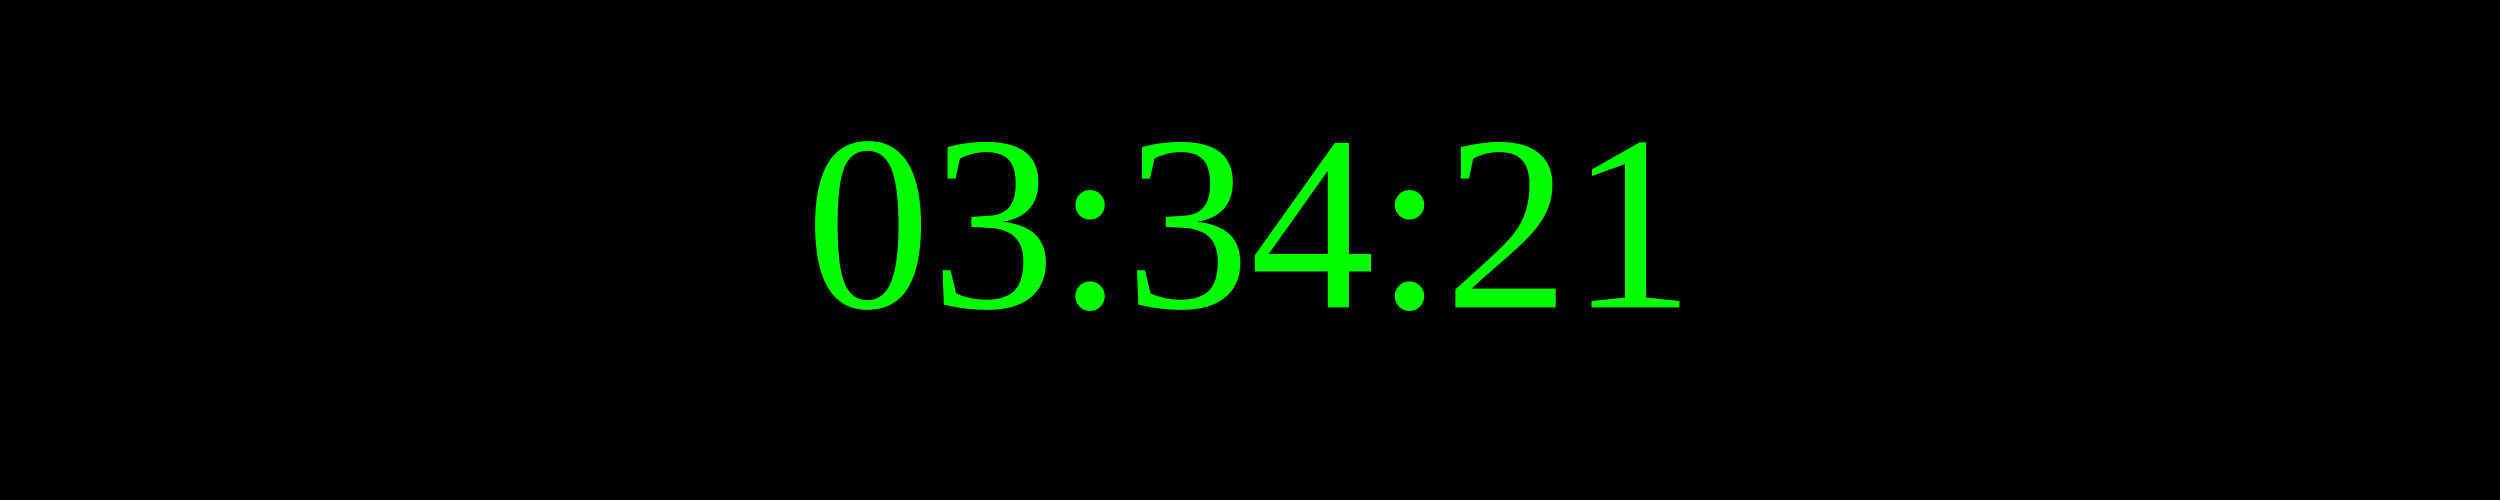
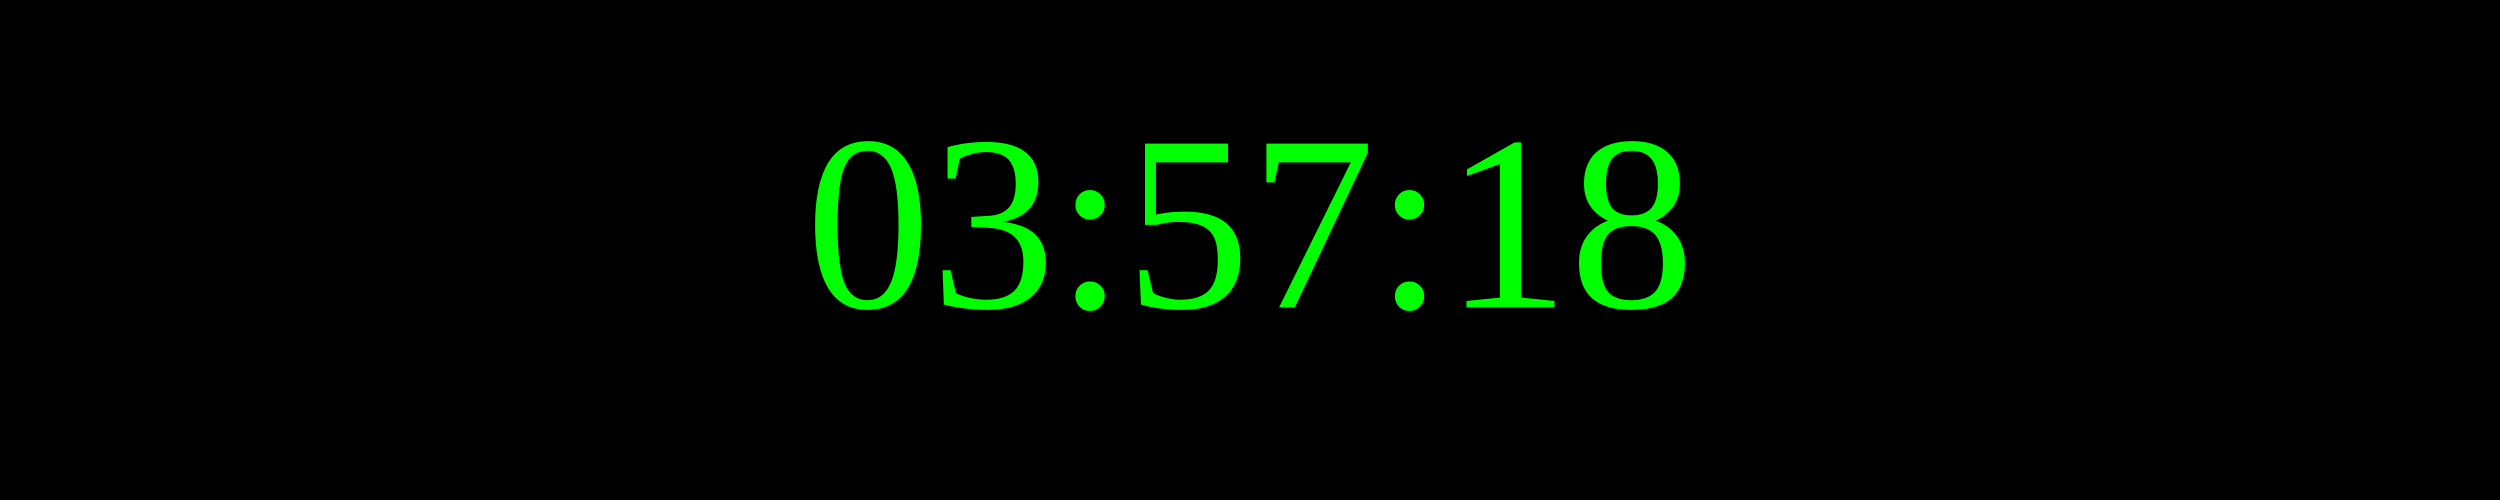
<svg xmlns="http://www.w3.org/2000/svg" width="250" height="50">
  <rect width="100%" height="100%" fill="black" />
  <text x="50%" y="50%" font-size="25" fill="lime" text-anchor="middle" dominant-baseline="middle">
- 03:34:21
+ 03:57:18
</text>
</svg>
